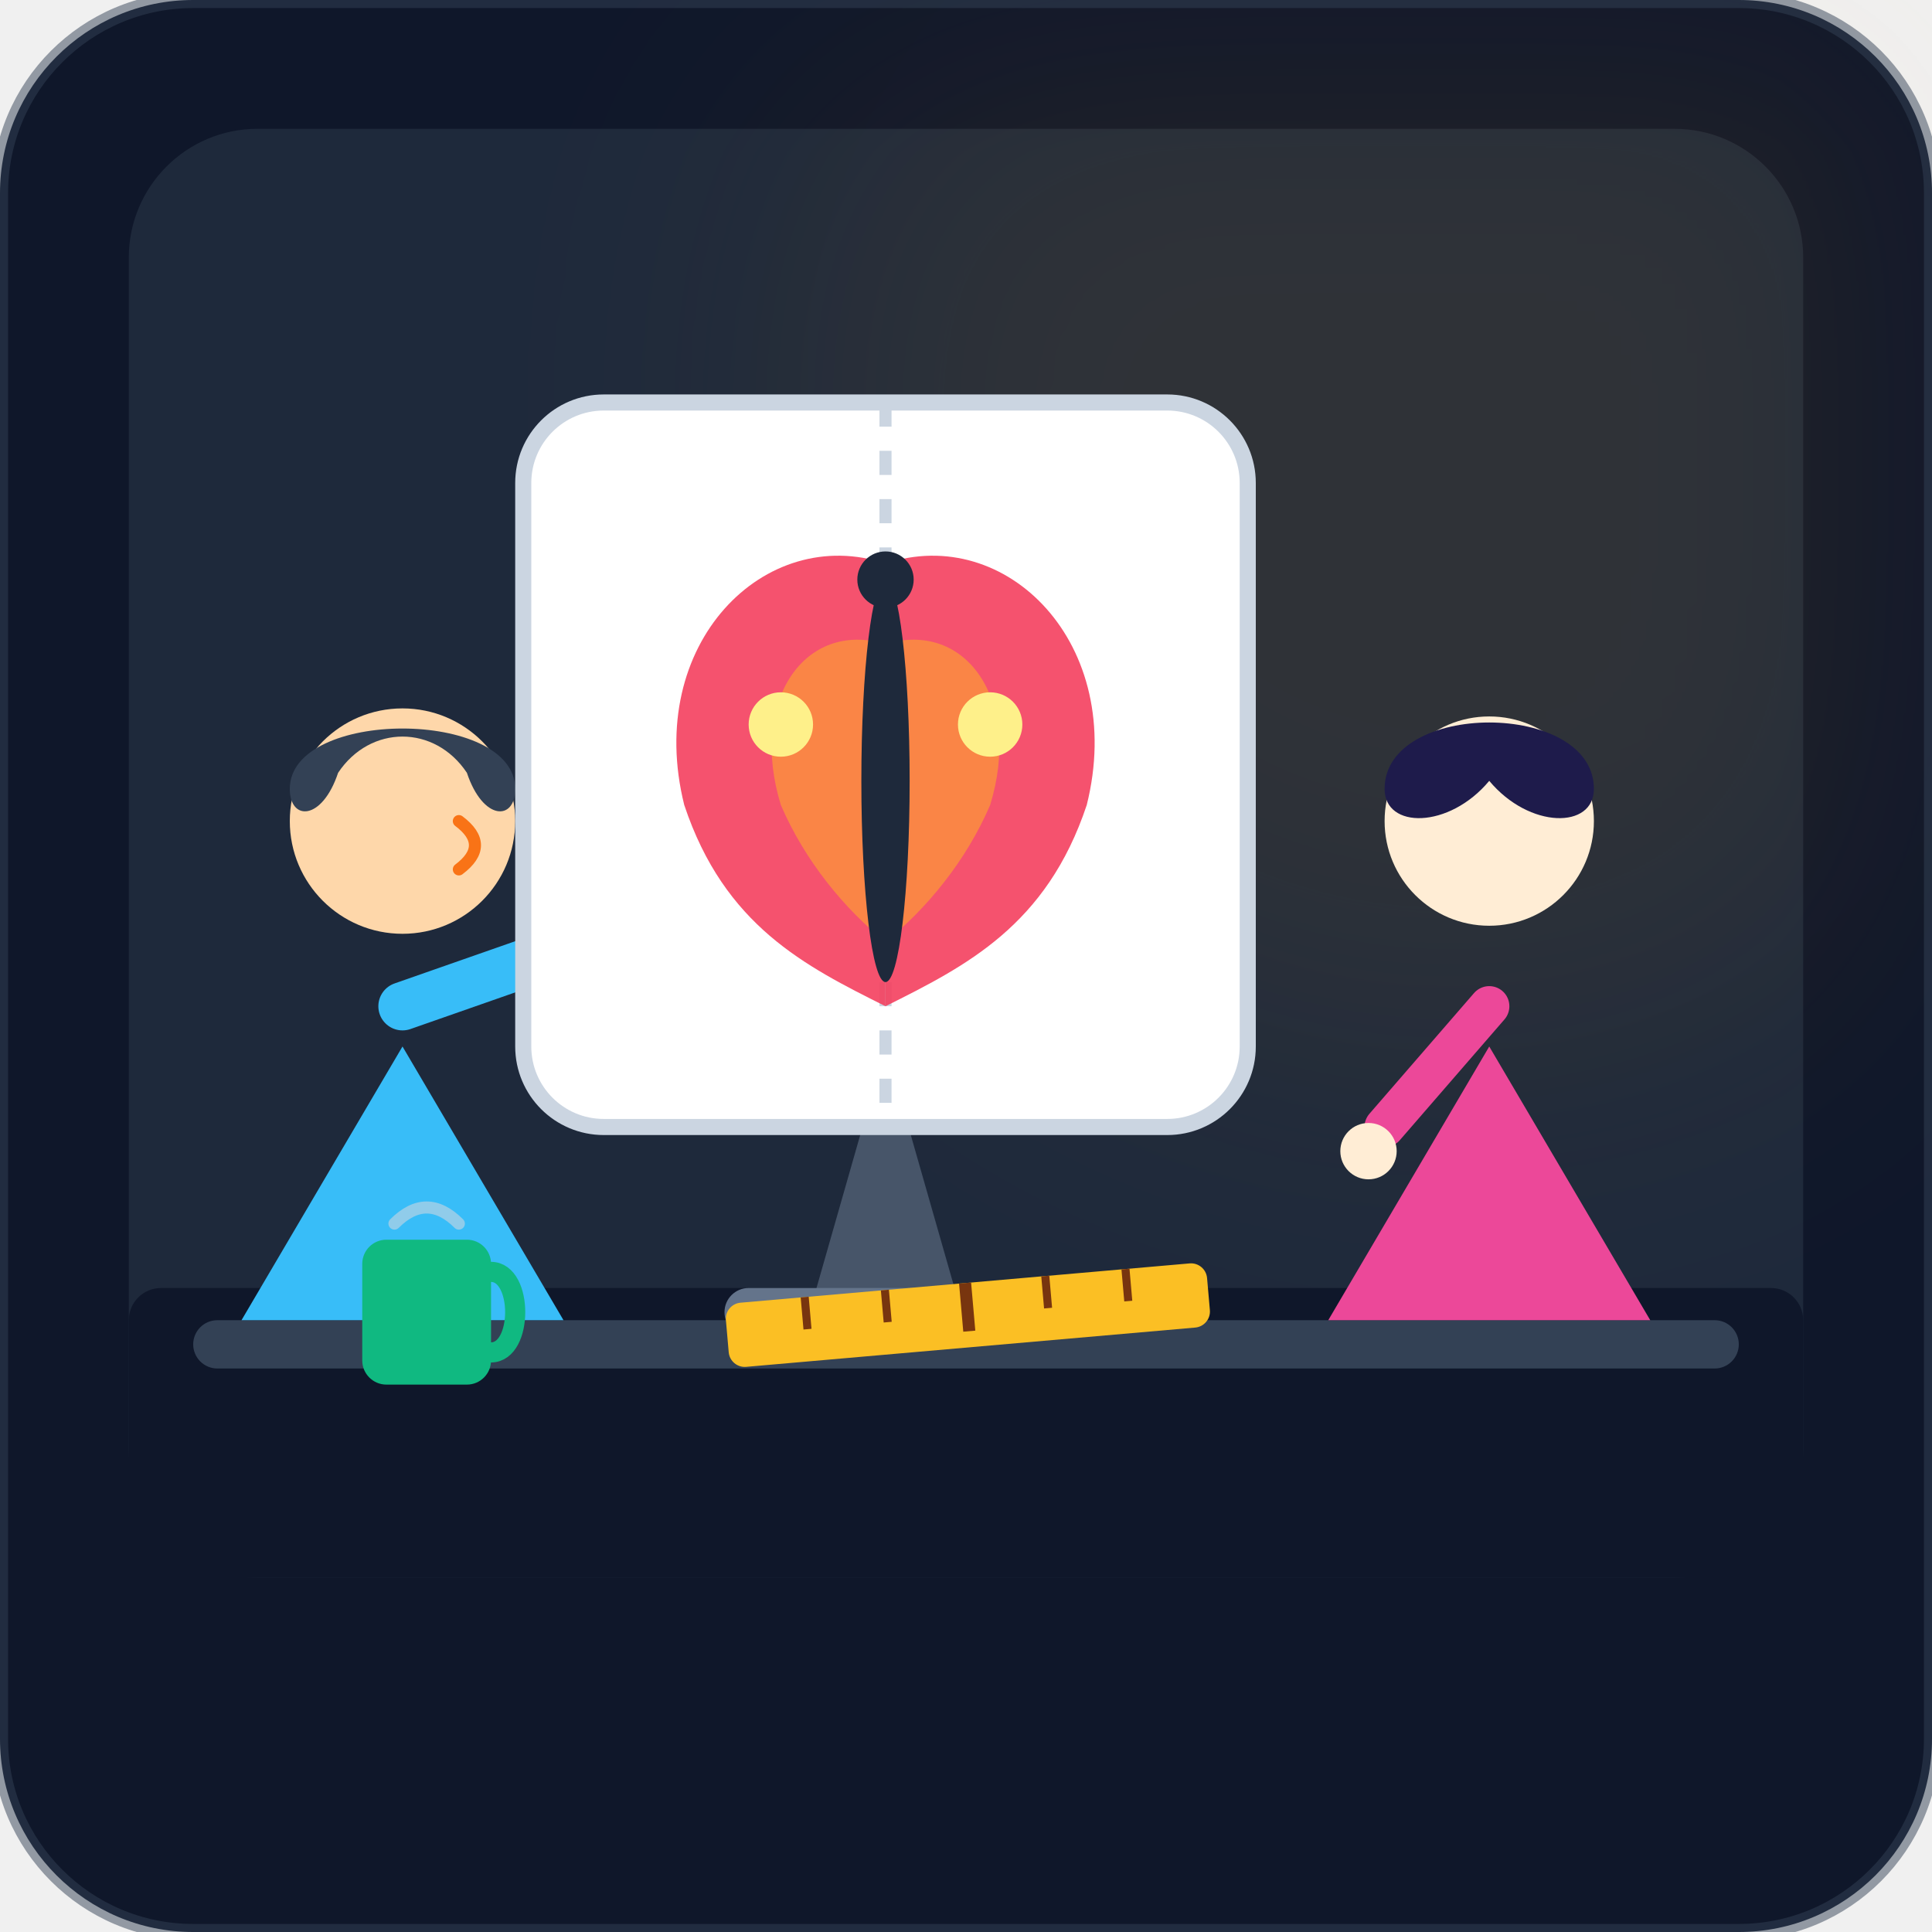
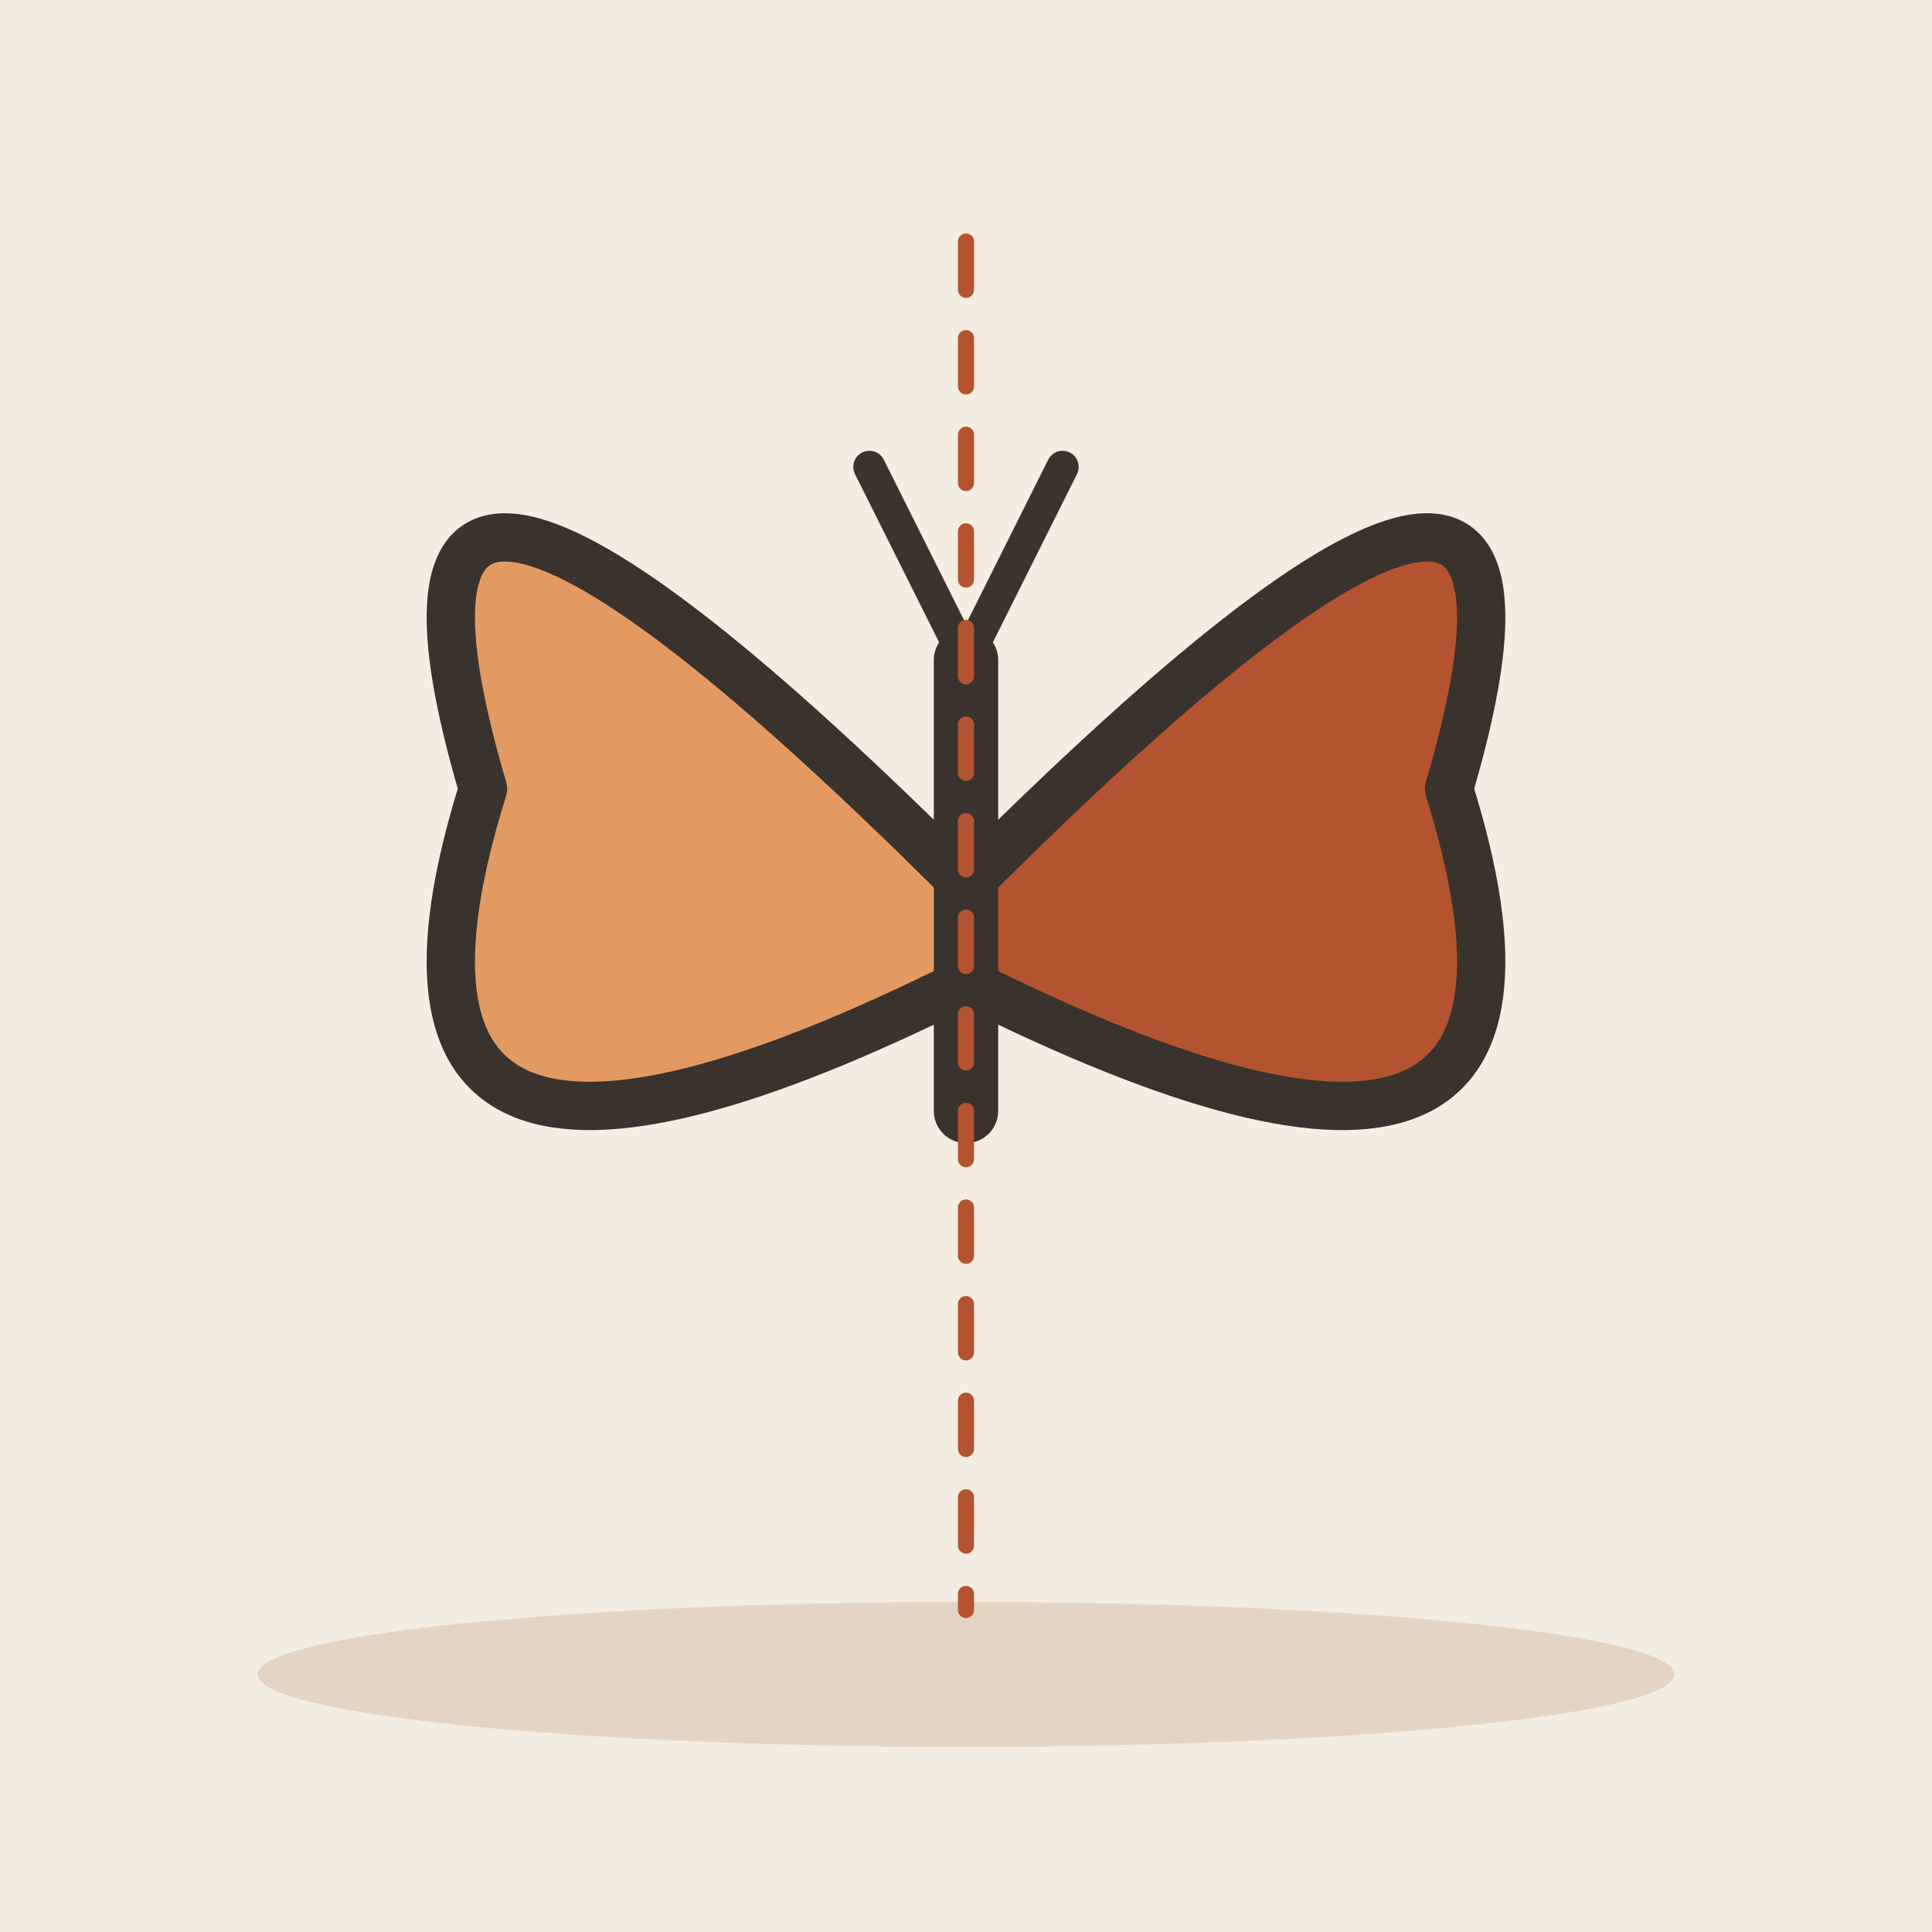
- <svg xmlns="http://www.w3.org/2000/svg" width="240" height="240" viewBox="0 0 240 240">
-   <rect width="240" height="240" rx="24" fill="#0f172a" />
-   <rect x="16" y="16" width="208" height="180" rx="16" fill="#1e293b" />
-   <circle cx="180" cy="50" r="80" fill="#f59e0b" opacity="0.08" filter="blur(20px)" />
-   <rect x="16" y="160" width="208" height="36" fill="#0f172a" rx="4" />
-   <rect x="24" y="164" width="192" height="6" fill="#334155" rx="3" />
-   <g transform="translate(15, 60)">
-     <path d="M 35 70 L 15 104 L 55 104 Z" fill="#38bdf8" />
-     <circle cx="35" cy="42" r="14" fill="#fed7aa" />
-     <path d="M 21 38 C 21 28, 49 28, 49 38 C 49 42, 45 42, 43 36 C 39 30, 31 30, 27 36 C 25 42, 21 42, 21 38 Z" fill="#334155" />
-     <path d="M 42 42 Q 46 45 42 48" fill="none" stroke="#f97316" stroke-width="1.5" stroke-linecap="round" />
-     <path d="M 35 65 L 55 58" fill="none" stroke="#38bdf8" stroke-width="6" stroke-linecap="round" />
-     <circle cx="58" cy="57" r="4" fill="#fed7aa" />
+ <svg xmlns="http://www.w3.org/2000/svg" viewBox="0 0 240 240" data-style="editorial">
+   <rect width="240" height="240" fill="#F4EDE2" />
+   <ellipse cx="120" cy="208" rx="88" ry="9" fill="#E3D5C1" />
+   <g transform="translate(120 110) scale(2 2)">
+     <path d="M0 0Q-40 -40 -30 -6Q-40 26 0 6Z" fill="#E39A62" stroke="#3A332D" stroke-width="3" stroke-linecap="round" stroke-linejoin="round" />
+     <path d="M0 0Q40 -40 30 -6Q40 26 0 6Z" fill="#B4532F" stroke="#3A332D" stroke-width="3" stroke-linecap="round" stroke-linejoin="round" />
+     <path d="M0 -14L0 14" stroke="#3A332D" stroke-width="4" stroke-linecap="round" fill="none" />
+     <path d="M0 -14L-6 -26M0 -14L6 -26" fill="none" stroke="#3A332D" stroke-width="2" stroke-linecap="round" stroke-linejoin="round" />
  </g>
-   <g transform="translate(160, 65)">
-     <path d="M 25 65 L 5 99 L 45 99 Z" fill="#ec4899" />
-     <circle cx="25" cy="37" r="13" fill="#ffedd5" />
-     <path d="M 12 33 C 12 22, 38 22, 38 33 C 38 38, 30 38, 25 32 C 20 38, 12 38, 12 33 Z" fill="#1e1b4b" />
-     <path d="M 25 60 L 12 75" fill="none" stroke="#ec4899" stroke-width="5" stroke-linecap="round" />
-     <circle cx="10" cy="78" r="3.5" fill="#ffedd5" />
-   </g>
-   <g transform="translate(75, 45)">
-     <path d="M 25 120 L 45 120 L 35 85 Z" fill="#475569" />
-     <rect x="15" y="115" width="40" height="6" rx="3" fill="#64748b" />
-     <rect x="-10" y="5" width="90" height="90" rx="10" fill="#ffffff" stroke="#cbd5e1" stroke-width="2" />
-     <line x1="35" y1="5" x2="35" y2="95" stroke="#cbd5e1" stroke-width="1.5" stroke-dasharray="3,3" />
-     <path d="M 35 25 C 20 20, 5 35, 10 55 C 15 70, 25 75, 35 80 Z" fill="#f43f5e" opacity="0.9" />
-     <path d="M 35 35 C 25 32, 18 42, 22 55 C 25 62, 30 68, 35 72 Z" fill="#fb923c" opacity="0.8" />
-     <circle cx="22" cy="45" r="4" fill="#fef08a" />
-     <path d="M 35 25 C 50 20, 65 35, 60 55 C 55 70, 45 75, 35 80 Z" fill="#f43f5e" opacity="0.9" />
-     <path d="M 35 35 C 45 32, 52 42, 48 55 C 45 62, 40 68, 35 72 Z" fill="#fb923c" opacity="0.8" />
-     <circle cx="48" cy="45" r="4" fill="#fef08a" />
-     <ellipse cx="35" cy="52" rx="3" ry="25" fill="#1e293b" />
-     <circle cx="35" cy="27" r="3.5" fill="#1e293b" />
-   </g>
-   <g transform="translate(90, 162) rotate(-5)">
-     <rect x="0" y="0" width="60" height="8" rx="2" fill="#fbbf24" />
-     <line x1="10" y1="0" x2="10" y2="4" stroke="#78350f" stroke-width="1" />
-     <line x1="20" y1="0" x2="20" y2="4" stroke="#78350f" stroke-width="1" />
-     <line x1="30" y1="0" x2="30" y2="6" stroke="#78350f" stroke-width="1.5" />
-     <line x1="40" y1="0" x2="40" y2="4" stroke="#78350f" stroke-width="1" />
-     <line x1="50" y1="0" x2="50" y2="4" stroke="#78350f" stroke-width="1" />
-   </g>
-   <g transform="translate(45, 150)">
-     <rect x="0" y="4" width="16" height="18" rx="3" fill="#10b981" />
-     <path d="M 16 8 C 20 8, 20 18, 16 18" fill="none" stroke="#10b981" stroke-width="2.5" stroke-linecap="round" />
-     <path d="M 4 2 Q 8 -2 12 2" fill="none" stroke="#cbd5e1" stroke-width="1.5" stroke-linecap="round" opacity="0.6" />
-   </g>
-   <rect x="0" y="0" width="240" height="240" rx="24" fill="none" stroke="#334155" stroke-width="2" opacity="0.5" />
+   <path d="M120 30L120 200" fill="none" stroke="#B4532F" stroke-width="2" stroke-linecap="round" stroke-linejoin="round" stroke-dasharray="6 6" />
</svg>
